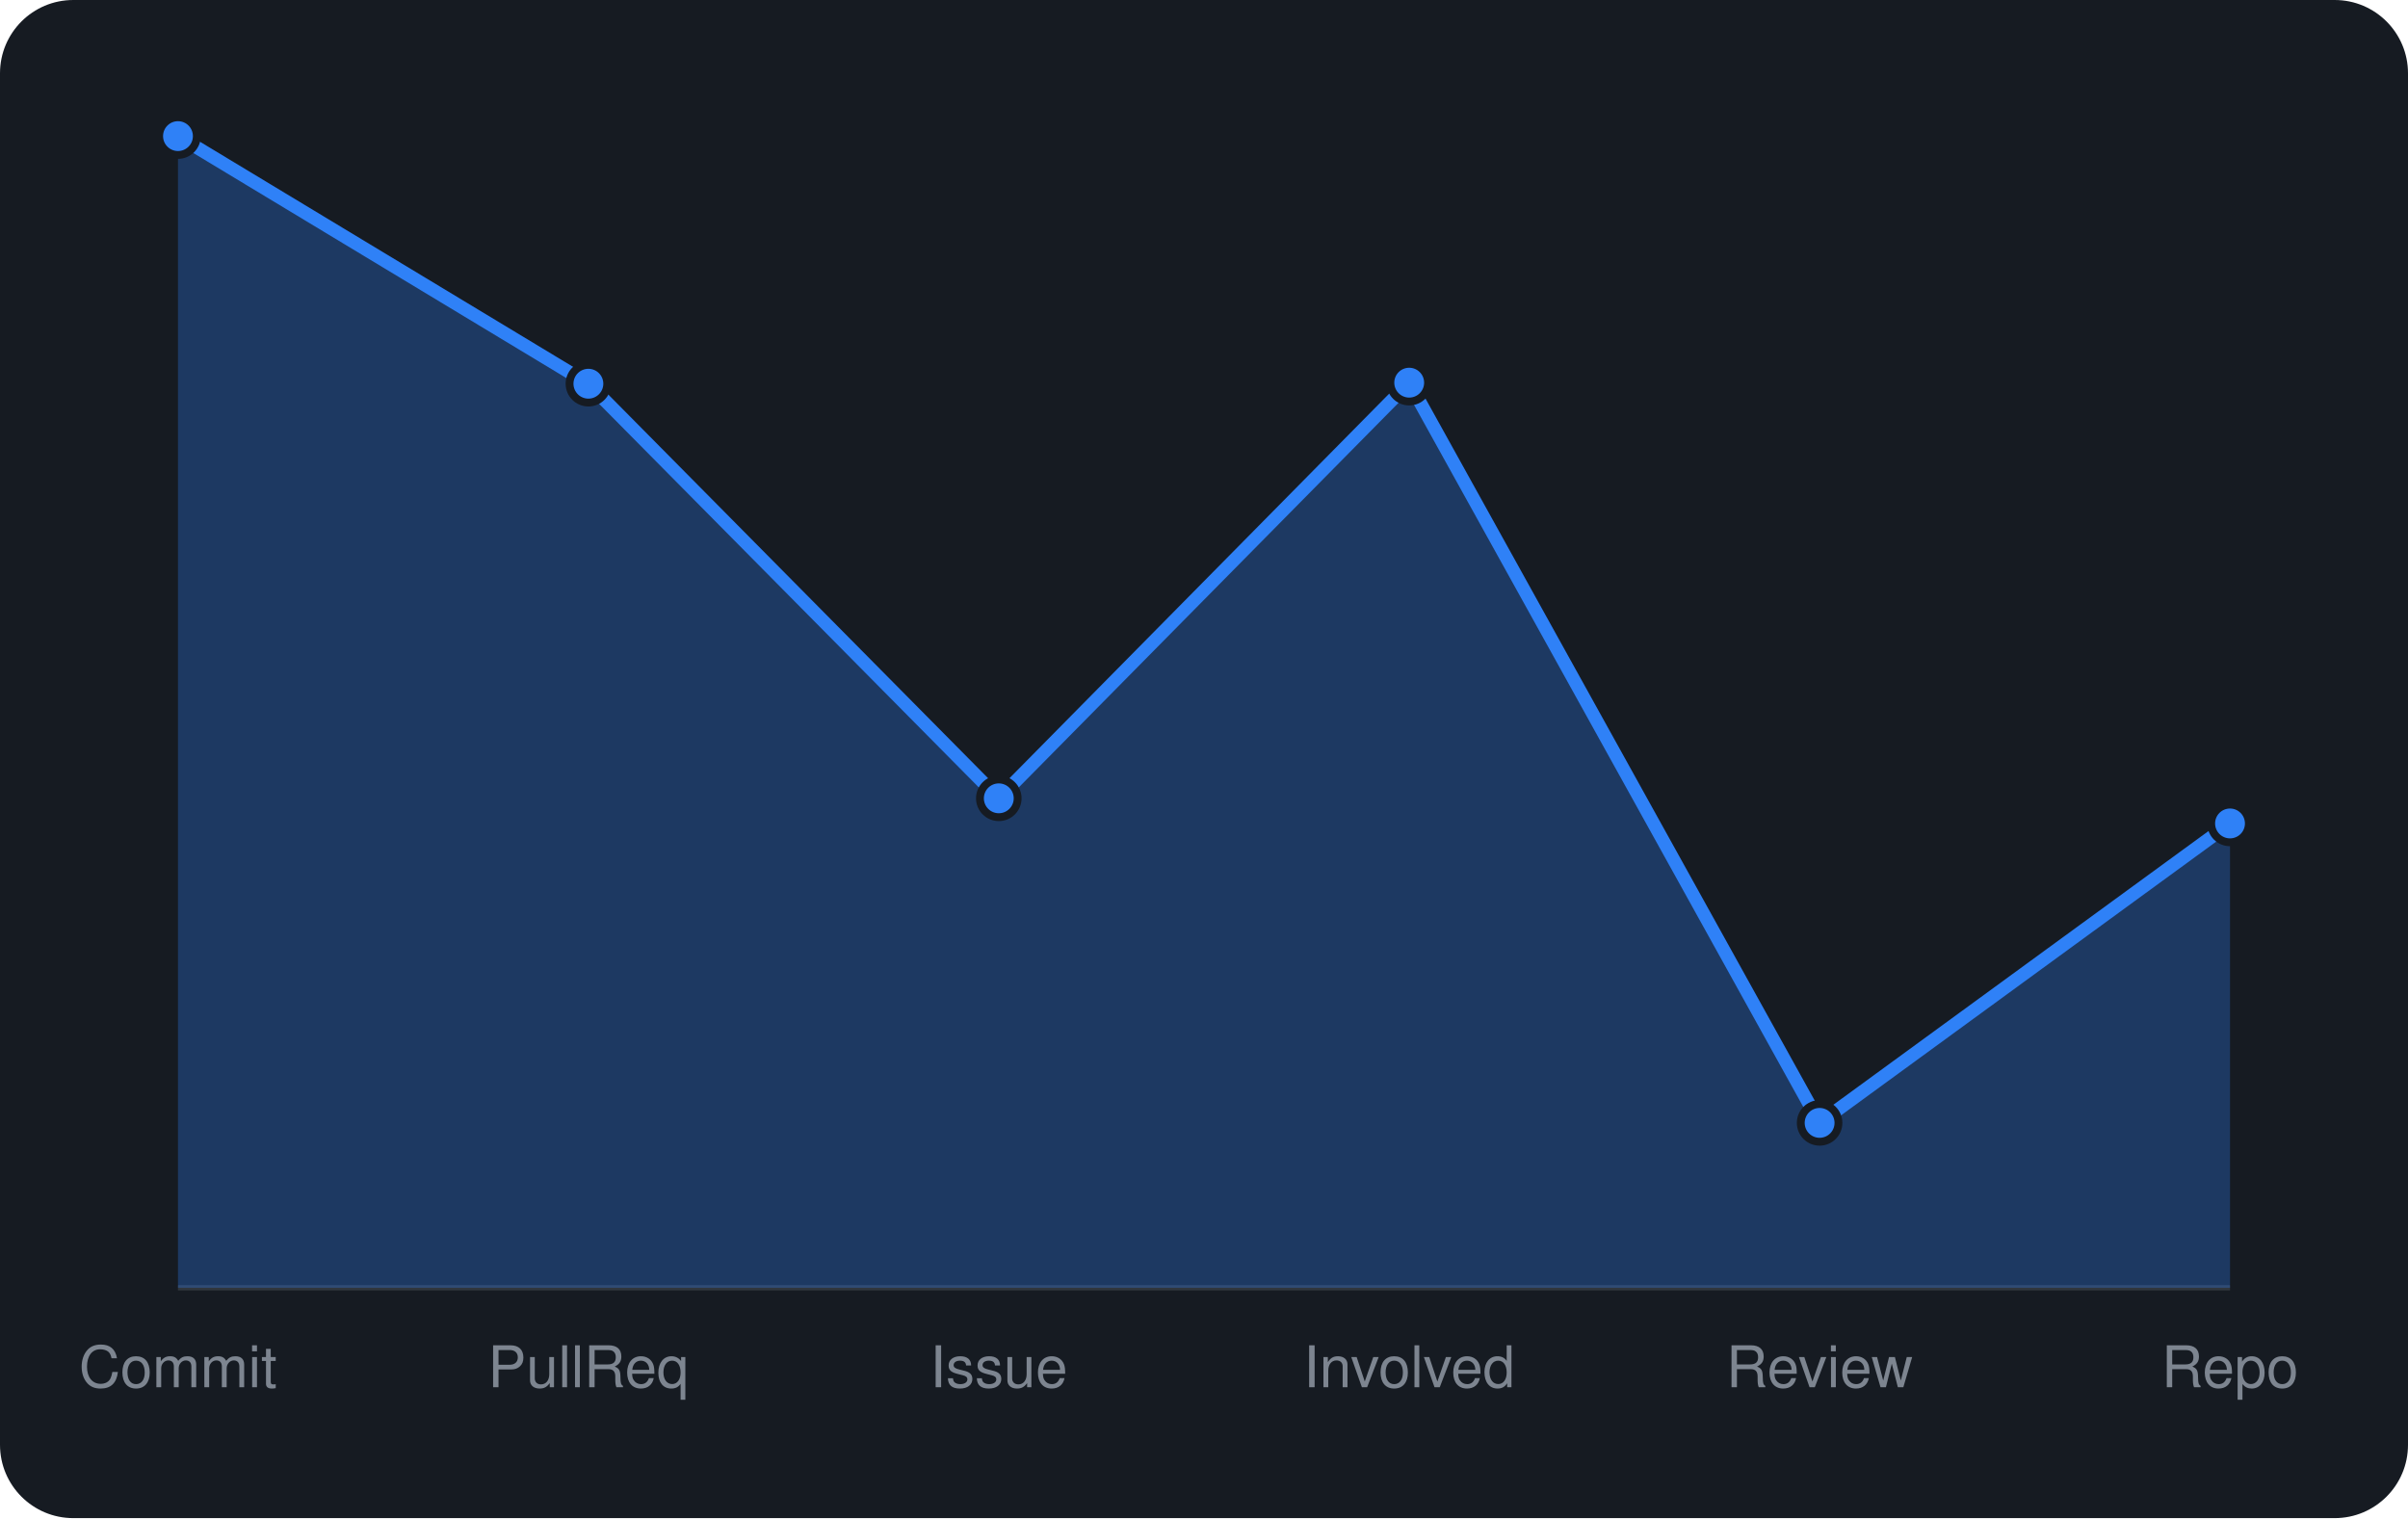
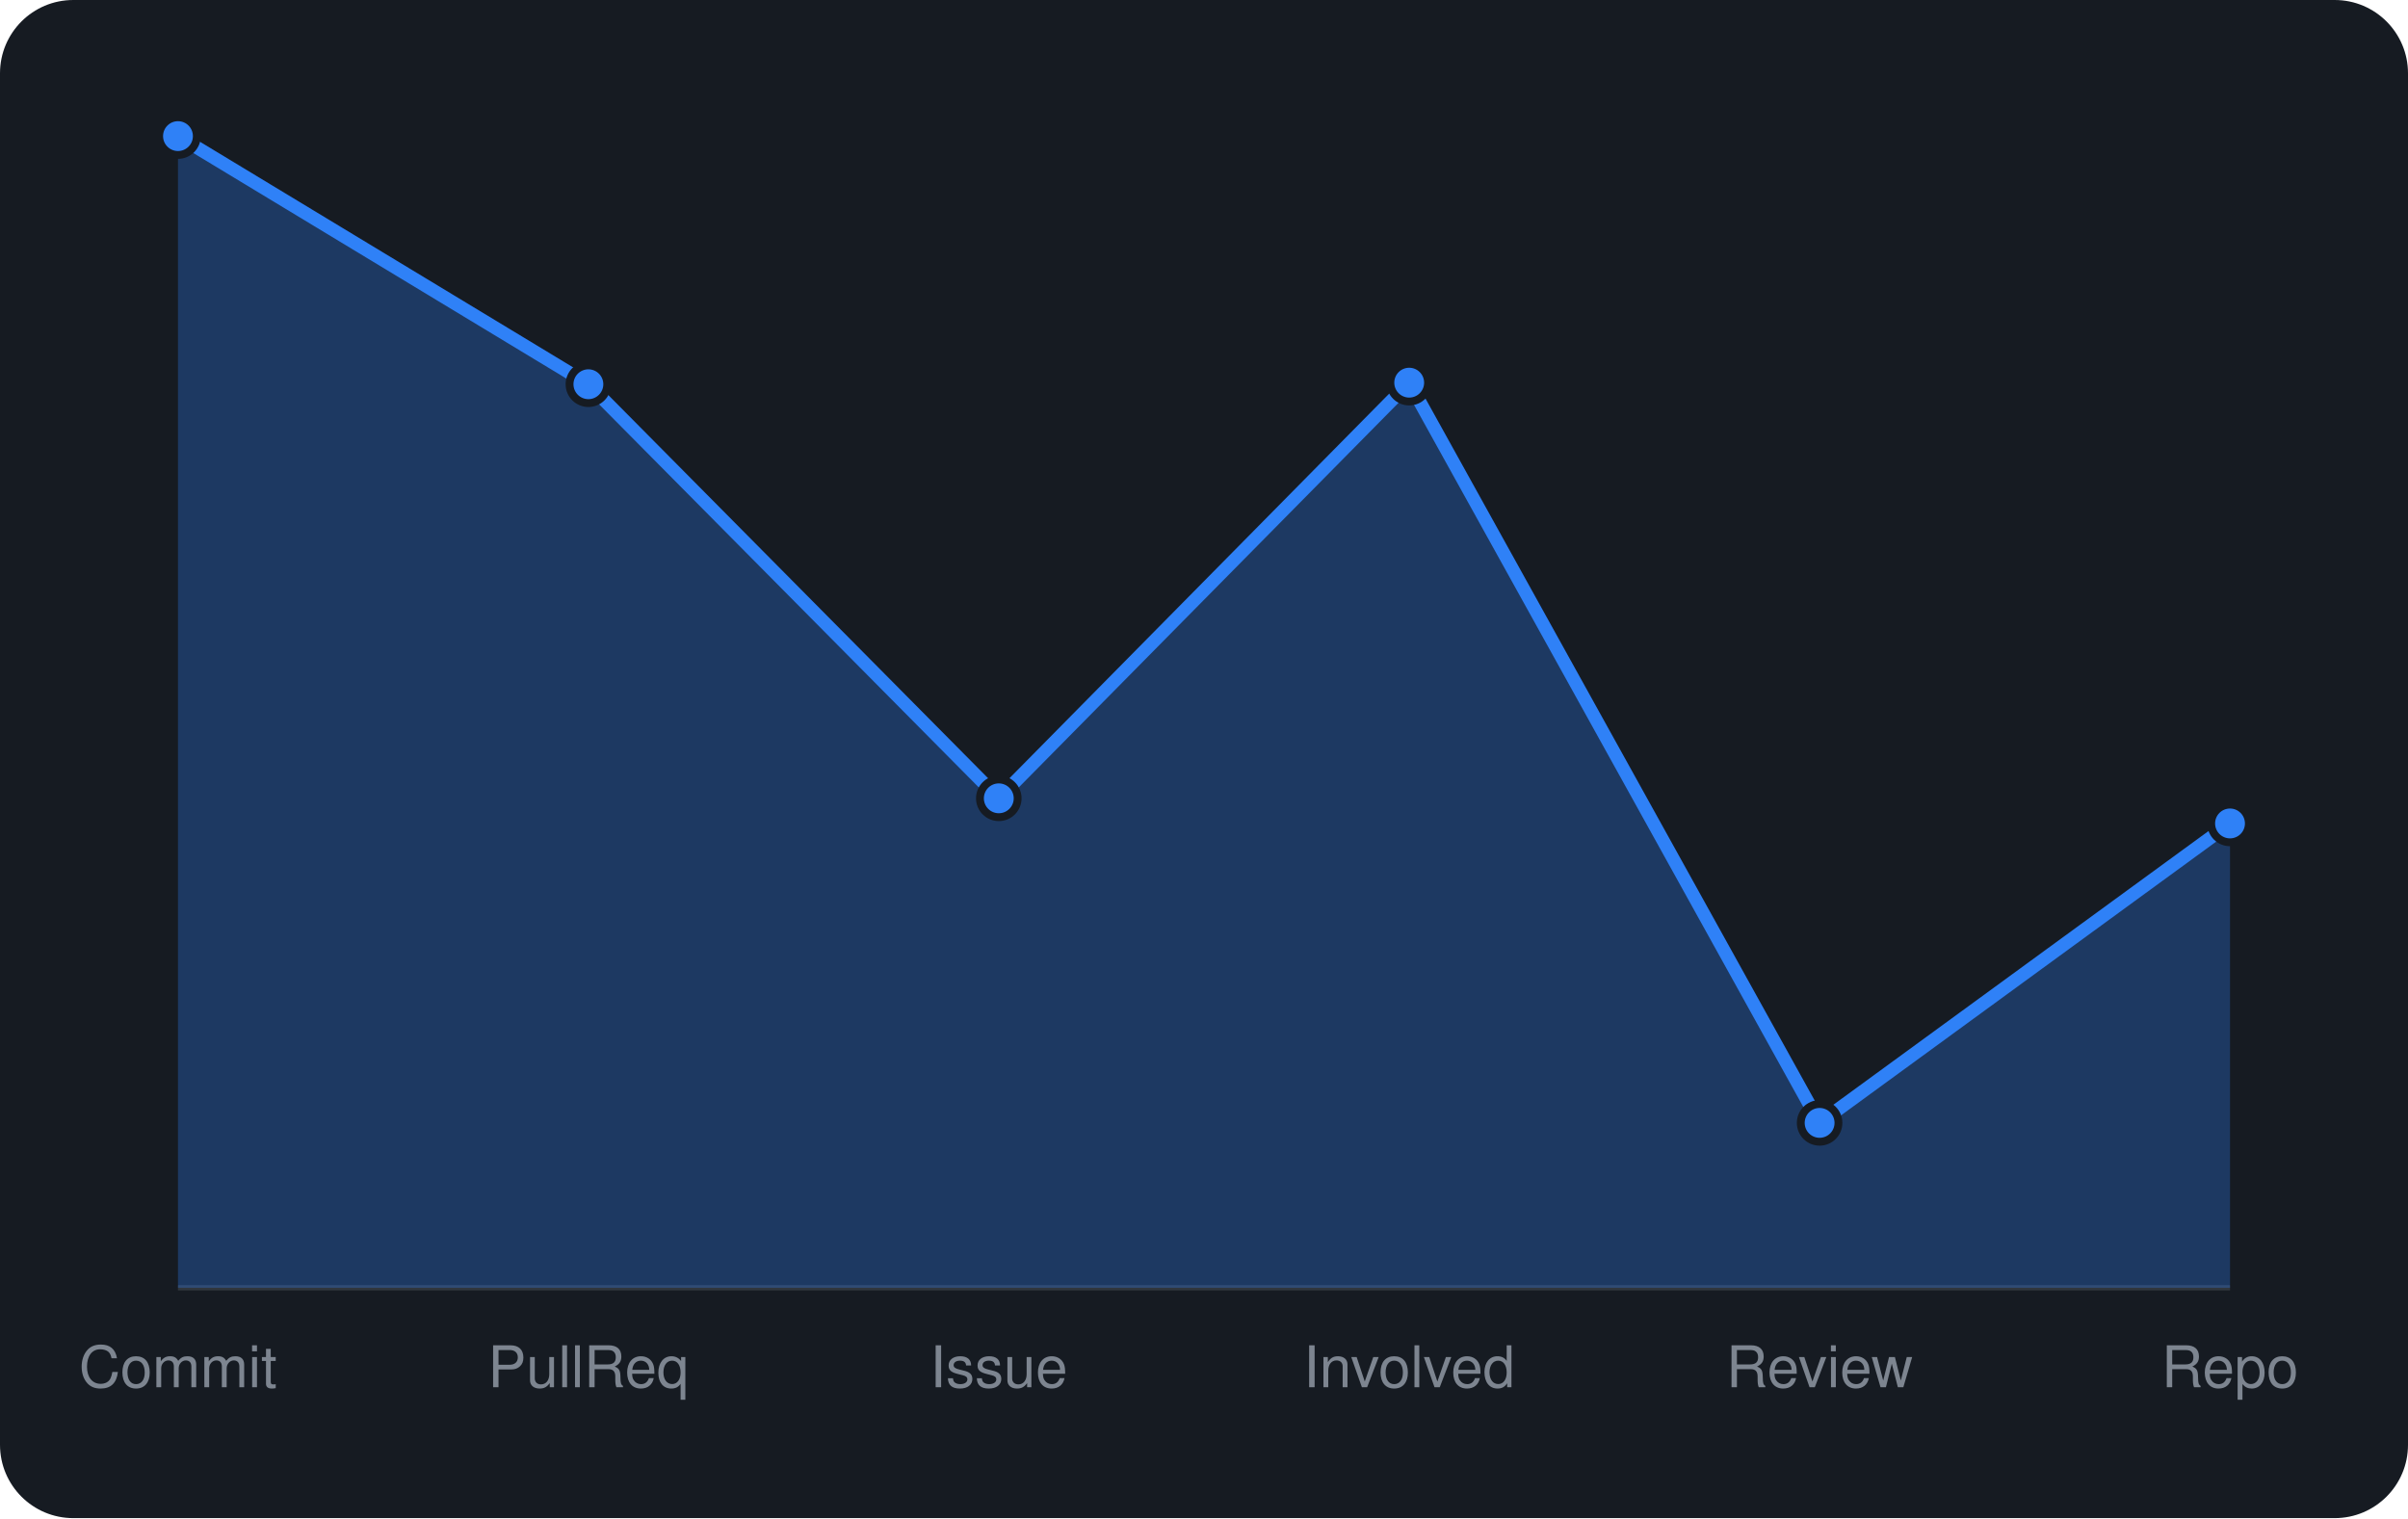
<svg xmlns="http://www.w3.org/2000/svg" viewBox="0 0 460 290" width="460" height="290" font-family="-apple-system,BlinkMacSystemFont,'Segoe UI',Helvetica,Arial,sans-serif">
  <rect width="460" height="290" rx="14" fill="#161b22" />
  <line x1="34" y1="246" x2="426" y2="246" stroke="#30363d" />
-   <path d="M34.0 246 L34.0 26.0L112.4 73.3L190.8 152.5L269.2 73.1L347.6 214.5L426.0 157.3 L426.0 246 Z" fill="rgba(47,129,247,0.3)" />
-   <path d="M34.0 26.0L112.4 73.3L190.8 152.5L269.2 73.1L347.6 214.5L426.0 157.3" fill="none" stroke="#2f81f7" stroke-width="2.5" stroke-linejoin="round" />
+   <path d="M34.0 246 L34.0 26.0L112.4 73.4L190.8 152.5L269.2 73.1L347.6 214.5L426.0 157.3 L426.0 246 Z" fill="rgba(47,129,247,0.3)" />
+   <path d="M34.0 26.0L112.4 73.4L190.8 152.5L269.2 73.1L347.6 214.5L426.0 157.3" fill="none" stroke="#2f81f7" stroke-width="2.5" stroke-linejoin="round" />
  <circle cx="34.0" cy="26.0" r="3.6" fill="#2f81f7" stroke="#161b22" stroke-width="1.5" />
-   <circle cx="112.4" cy="73.3" r="3.6" fill="#2f81f7" stroke="#161b22" stroke-width="1.5" />
+   <circle cx="112.4" cy="73.4" r="3.6" fill="#2f81f7" stroke="#161b22" stroke-width="1.5" />
  <circle cx="190.8" cy="152.5" r="3.6" fill="#2f81f7" stroke="#161b22" stroke-width="1.5" />
  <circle cx="269.2" cy="73.1" r="3.6" fill="#2f81f7" stroke="#161b22" stroke-width="1.5" />
  <circle cx="347.6" cy="214.5" r="3.6" fill="#2f81f7" stroke="#161b22" stroke-width="1.5" />
  <circle cx="426.0" cy="157.3" r="3.6" fill="#2f81f7" stroke="#161b22" stroke-width="1.5" />
  <text x="34.0" y="265" text-anchor="middle" font-size="11" fill="#7d8590">Commit</text>
  <text x="112.4" y="265" text-anchor="middle" font-size="11" fill="#7d8590">PullReq</text>
  <text x="190.8" y="265" text-anchor="middle" font-size="11" fill="#7d8590">Issue</text>
  <text x="269.2" y="265" text-anchor="middle" font-size="11" fill="#7d8590">Involved</text>
  <text x="347.6" y="265" text-anchor="middle" font-size="11" fill="#7d8590">Review</text>
  <text x="426.0" y="265" text-anchor="middle" font-size="11" fill="#7d8590">Repo</text>
</svg>
